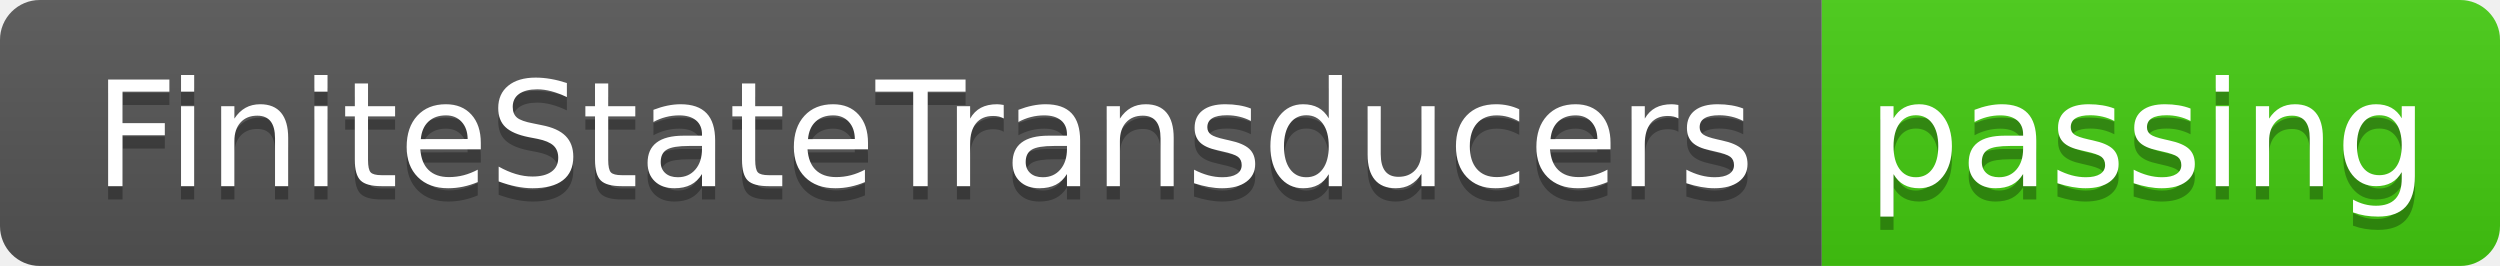
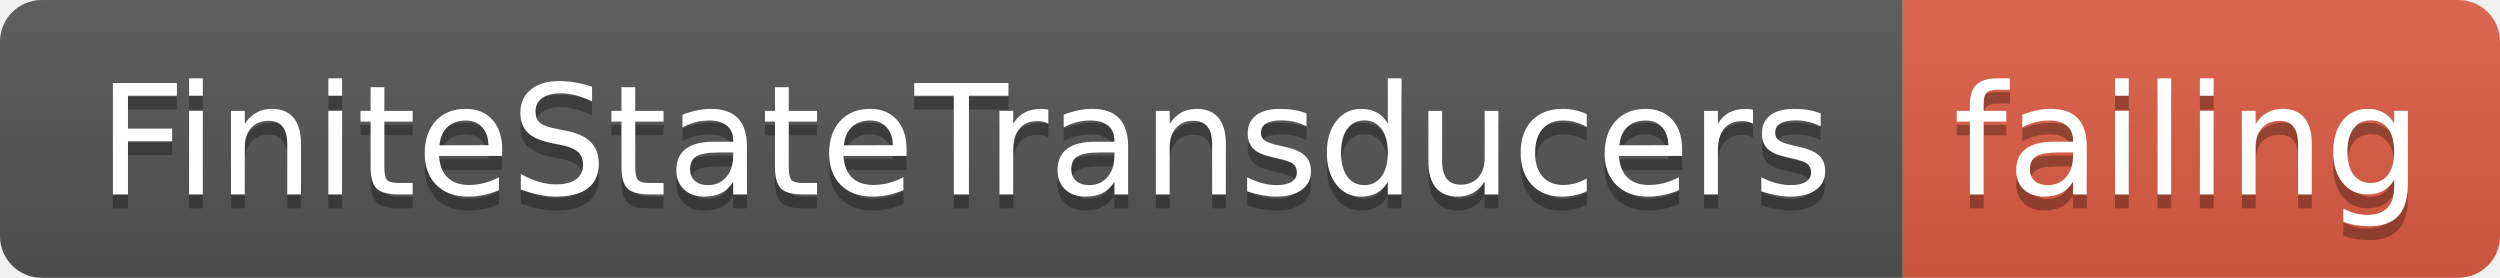
- <svg xmlns="http://www.w3.org/2000/svg" width="188" height="20">
+ <svg xmlns="http://www.w3.org/2000/svg" width="180" height="20">
  <linearGradient id="smooth" x2="0" y2="100%">
    <stop offset="0" stop-color="#bbb" stop-opacity=".1" />
    <stop offset="1" stop-opacity=".1" />
  </linearGradient>
  <clipPath id="round">
-     <rect width="188" height="20" rx="3" fill="#fff" />
+     <rect width="180" height="20" rx="3" fill="#fff" />
  </clipPath>
  <g clip-path="url(#round)">
    <rect width="137" height="20" fill="#555" />
-     <rect x="137" width="51" height="20" fill="#4c1" />
-     <rect width="188" height="20" fill="url(#smooth)" />
+     <rect x="137" width="43" height="20" fill="#e05d44" />
+     <rect width="180" height="20" fill="url(#smooth)" />
  </g>
  <g fill="#fff" text-anchor="middle" font-family="DejaVu Sans,Verdana,Geneva,sans-serif" font-size="110">
    <text x="695" y="150" fill="#010101" fill-opacity=".3" transform="scale(0.1)" textLength="1270" lengthAdjust="spacing">FiniteStateTransducers</text>
    <text x="695" y="140" transform="scale(0.1)" textLength="1270" lengthAdjust="spacing">FiniteStateTransducers</text>
-     <text x="1615" y="150" fill="#010101" fill-opacity=".3" transform="scale(0.1)" textLength="410" lengthAdjust="spacing">passing</text>
-     <text x="1615" y="140" transform="scale(0.1)" textLength="410" lengthAdjust="spacing">passing</text>
+     <text x="1575" y="150" fill="#010101" fill-opacity=".3" transform="scale(0.1)" textLength="330" lengthAdjust="spacing">failing</text>
+     <text x="1575" y="140" transform="scale(0.1)" textLength="330" lengthAdjust="spacing">failing</text>
  </g>
</svg>
